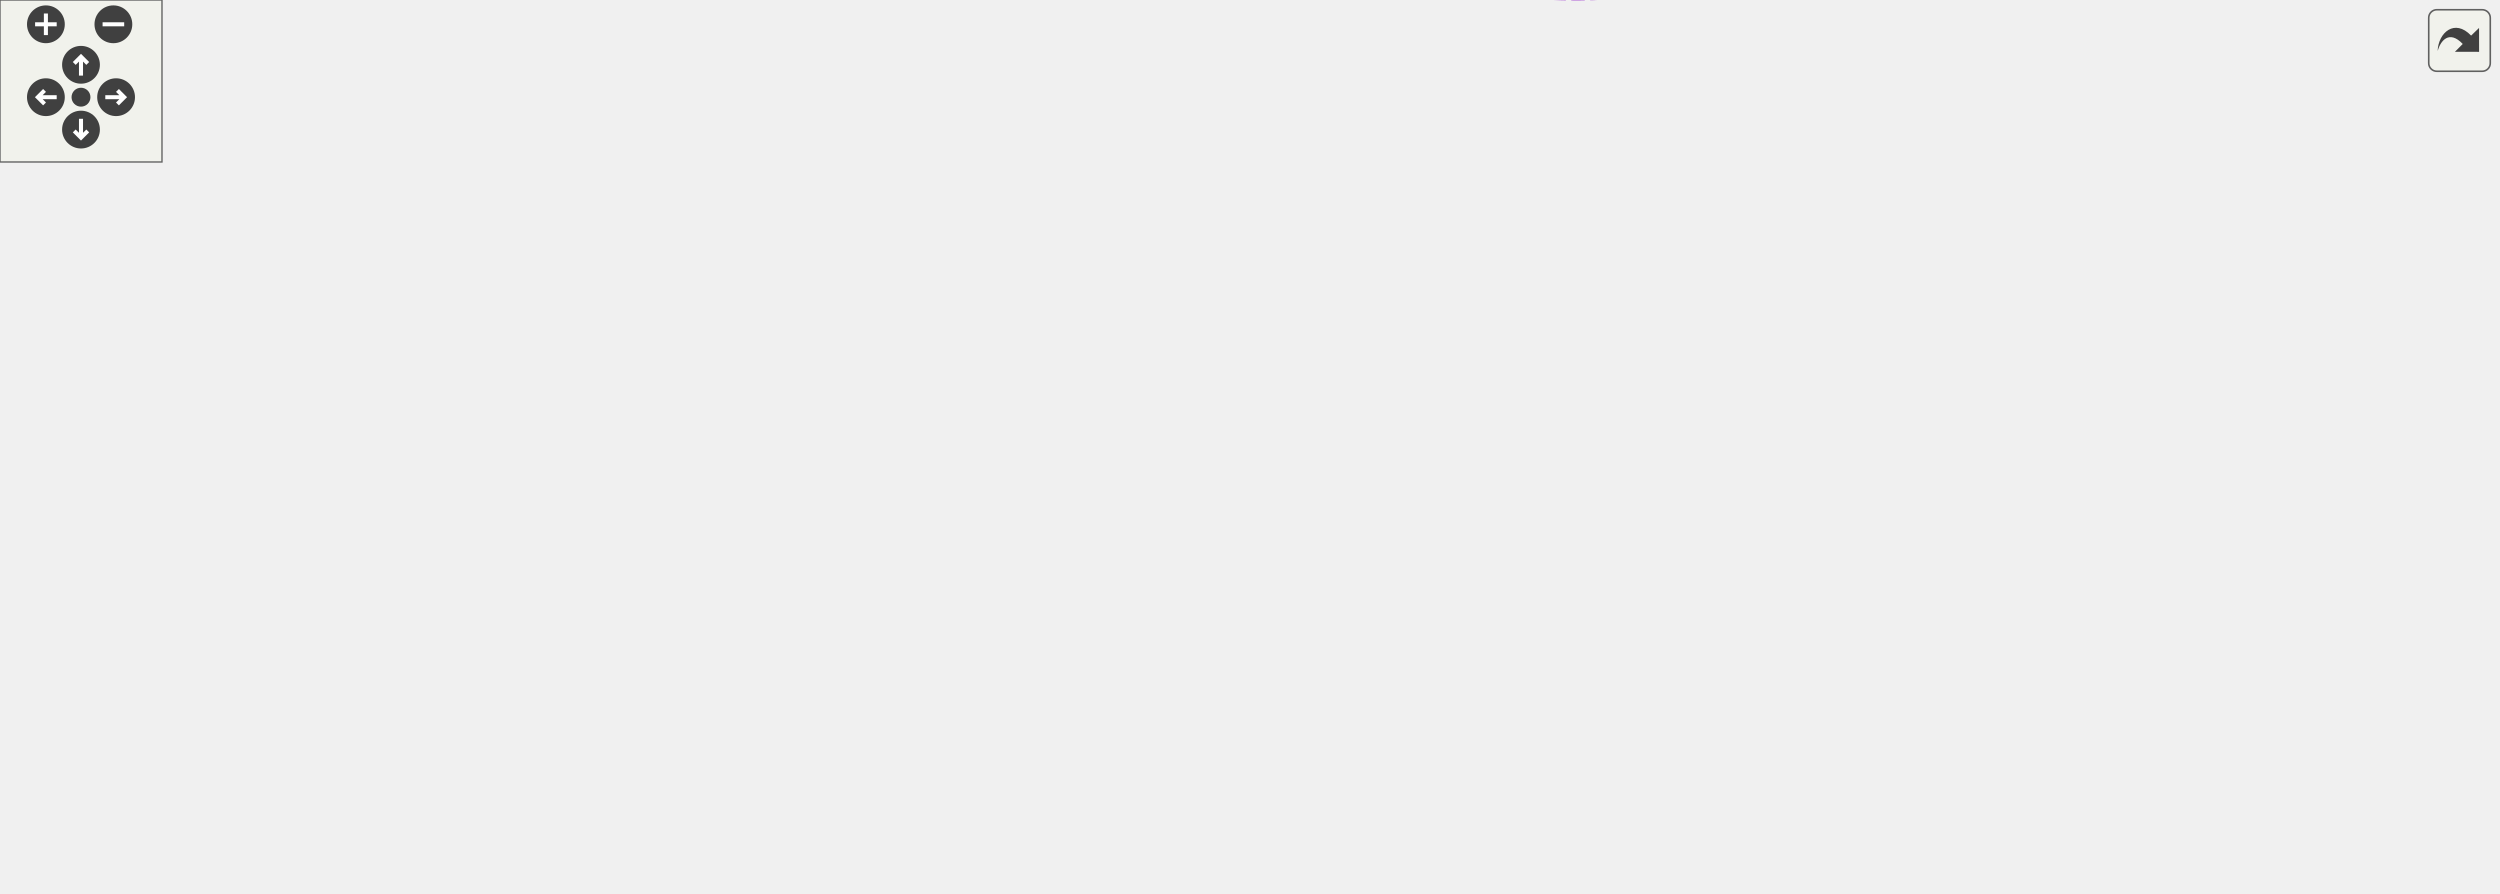
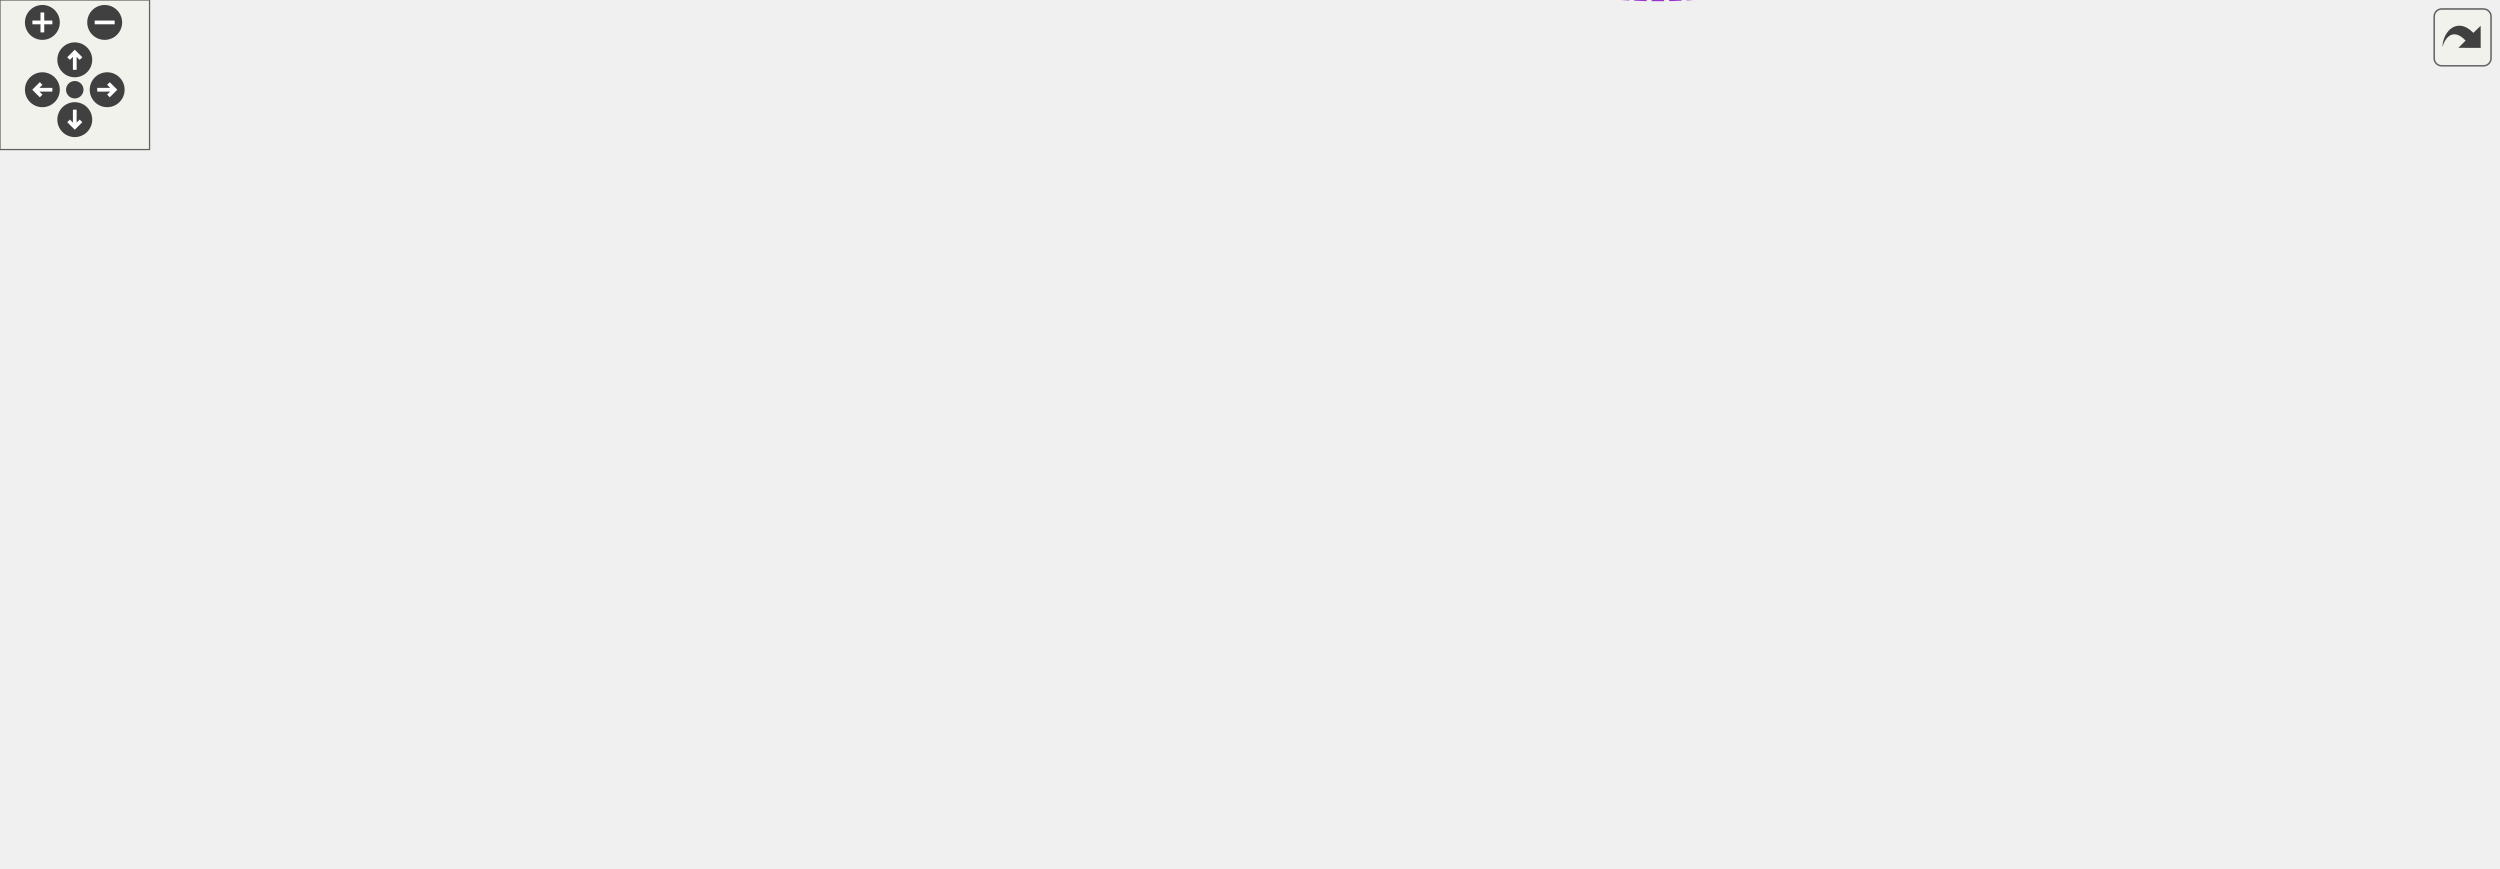
<svg xmlns="http://www.w3.org/2000/svg" xmlns:xlink="http://www.w3.org/1999/xlink" id="main" version="1.1" xml:space="preserve">
  <style type="text/css">
.edge:hover path { stroke: red; }
.edge:hover polygon { stroke: red; fill: red; }
</style>
  <defs>
    <circle id="rim" cx="0" cy="0" r="7" />
    <circle id="rim2" cx="0" cy="0" r="3.5" />
    <g id="zoomPlus">
      <use xlink:href="#rim" fill="#404040">
        <set attributeName="fill" to="#808080" begin="zoomplus.mouseover" end="zoomplus.mouseout" />
      </use>
      <path d="M-4,0h8M0,-4v8" fill="none" stroke="white" stroke-width="1.5" pointer-events="none" />
    </g>
    <g id="zoomMin">
      <use xlink:href="#rim" fill="#404040">
        <set attributeName="fill" to="#808080" begin="zoomminus.mouseover" end="zoomminus.mouseout" />
      </use>
      <path d="M-4,0h8" fill="none" stroke="white" stroke-width="1.5" pointer-events="none" />
    </g>
    <g id="dirArrow">
      <path fill="none" stroke="white" stroke-width="1.5" d="M0,-3.0v7 M-2.5,-0.5L0,-3.0L2.5,-0.5" />
    </g>
    <g id="resetDef">
      <use xlink:href="#rim2" fill="#404040">
        <set attributeName="fill" to="#808080" begin="reset.mouseover" end="reset.mouseout" />
      </use>
    </g>
  </defs>
  <svg id="graph" class="graph">
    <g id="viewport">
      <g id="node1" class="node">
        <g id="a_node1">
          <a xlink:title=" ">
-             <polygon fill="#999999" stroke="#666666" points="925,-177.18 822,-177.18 822,-158.18 925,-158.18 925,-177.18" />
-             <text text-anchor="middle" x="873.5" y="-165.18" font-family="Helvetica,sans-Serif" font-size="10.00">CellList::SplicedIn</text>
+             <polygon fill="#999999" stroke="#666666" points="1002,-194.88 899,-194.88 899,-175.88 1002,-175.88 1002,-194.88" />
+             <text text-anchor="middle" x="950.5" y="-182.88" font-family="Helvetica,sans-Serif" font-size="10.00">CellList::SplicedIn</text>
          </a>
        </g>
      </g>
      <g id="node2" class="node">
        <g id="a_node2">
          <a xlink:href="classCell.html" target="_top" xlink:title="The base class all cell types the worksheet can consist of are derived from.">
-             <polygon fill="white" stroke="#666666" points="729,-177.18 694,-177.18 694,-158.18 729,-158.18 729,-177.18" />
-             <text text-anchor="middle" x="711.5" y="-165.18" font-family="Helvetica,sans-Serif" font-size="10.00">Cell</text>
+             <polygon fill="white" stroke="#666666" points="806,-194.88 771,-194.88 771,-175.88 806,-175.88 806,-194.88" />
+             <text text-anchor="middle" x="788.5" y="-182.88" font-family="Helvetica,sans-Serif" font-size="10.00">Cell</text>
          </a>
        </g>
      </g>
      <g id="edge1" class="edge">
-         <path fill="none" stroke="#9a32cd" stroke-dasharray="5,2" d="M739.15,-167.68C761.6,-167.68 794.36,-167.68 821.79,-167.68" />
-         <polygon fill="#9a32cd" stroke="#9a32cd" points="739.02,-164.18 729.02,-167.68 739.02,-171.18 739.02,-164.18" />
-         <text text-anchor="middle" x="775.5" y="-170.68" font-family="Helvetica,sans-Serif" font-size="10.00"> lastSpliced</text>
+         <path fill="none" stroke="#9a32cd" stroke-dasharray="5,2" d="M816.15,-185.38C838.6,-185.38 871.36,-185.38 898.79,-185.38" />
+         <polygon fill="#9a32cd" stroke="#9a32cd" points="816.02,-181.88 806.02,-185.38 816.02,-188.88 816.02,-181.88" />
+         <text text-anchor="middle" x="852.5" y="-188.38" font-family="Helvetica,sans-Serif" font-size="10.00"> lastSpliced</text>
      </g>
      <g id="node3" class="node">
        <g id="a_node3">
          <a xlink:href="classObserved.html" target="_top" xlink:title="Objects deriving from this class can be observed by the CellPtr.">
-             <polygon fill="white" stroke="#666666" points="496.5,-270.18 433.5,-270.18 433.5,-251.18 496.5,-251.18 496.5,-270.18" />
-             <text text-anchor="middle" x="465" y="-258.18" font-family="Helvetica,sans-Serif" font-size="10.00">Observed</text>
+             <polygon fill="white" stroke="#666666" points="573.5,-287.88 510.5,-287.88 510.5,-268.88 573.5,-268.88 573.5,-287.88" />
+             <text text-anchor="middle" x="542" y="-275.88" font-family="Helvetica,sans-Serif" font-size="10.00">Observed</text>
          </a>
        </g>
      </g>
      <g id="edge2" class="edge">
-         <path fill="none" stroke="#63b8ff" d="M506.64,-266.2C552.07,-270.16 625.83,-269.69 676,-234.68 695.74,-220.91 704.93,-192.32 708.53,-177.33" />
-         <polygon fill="#63b8ff" stroke="#63b8ff" points="506.86,-262.71 496.56,-265.21 506.17,-269.68 506.86,-262.71" />
+         <path fill="none" stroke="#63b8ff" d="M583.64,-283.9C629.07,-287.85 702.83,-287.39 753,-252.38 772.74,-238.61 781.93,-210.02 785.53,-195.03" />
+         <polygon fill="#63b8ff" stroke="#63b8ff" points="583.86,-280.41 573.56,-282.91 583.17,-287.37 583.86,-280.41" />
      </g>
      <g id="node4" class="node">
        <g id="a_node4">
          <a xlink:href="classCellPtr.html" target="_top" xlink:title=" ">
-             <polygon fill="white" stroke="#666666" points="524.5,-233.18 405.5,-233.18 405.5,-214.18 524.5,-214.18 524.5,-233.18" />
-             <text text-anchor="middle" x="465" y="-221.18" font-family="Helvetica,sans-Serif" font-size="10.00">CellPtr&lt; GroupCell &gt;</text>
+             <polygon fill="white" stroke="#666666" points="601.5,-213.88 482.5,-213.88 482.5,-194.88 601.5,-194.88 601.5,-213.88" />
+             <text text-anchor="middle" x="542" y="-201.88" font-family="Helvetica,sans-Serif" font-size="10.00">CellPtr&lt; GroupCell &gt;</text>
          </a>
        </g>
      </g>
      <g id="edge3" class="edge">
-         <path fill="none" stroke="#9a32cd" stroke-dasharray="5,2" d="M534.82,-222.49C576.97,-219.69 631.23,-212.29 676,-193.68 685.14,-189.88 694.03,-183.09 700.49,-177.4" />
-         <polygon fill="#9a32cd" stroke="#9a32cd" points="534.43,-219.01 524.66,-223.1 534.85,-226 534.43,-219.01" />
-         <text text-anchor="middle" x="617.5" y="-222.68" font-family="Helvetica,sans-Serif" font-size="10.00"> m_group</text>
+         <path fill="none" stroke="#9a32cd" stroke-dasharray="5,2" d="M611.53,-199.06C666.11,-194.82 738.52,-189.19 770.77,-186.68" />
+         <polygon fill="#9a32cd" stroke="#9a32cd" points="611.26,-195.57 601.56,-199.83 611.8,-202.55 611.26,-195.57" />
+         <text text-anchor="middle" x="694.5" y="-199.38" font-family="Helvetica,sans-Serif" font-size="10.00"> m_group</text>
      </g>
      <g id="node5" class="node">
        <g id="a_node5">
          <a xlink:href="classCellPtrBase.html" target="_top" xlink:title="An implementation detail for the type-specific templated cell pointers.">
-             <polygon fill="white" stroke="#666666" points="260,-211.18 187,-211.18 187,-192.18 260,-192.18 260,-211.18" />
-             <text text-anchor="middle" x="223.5" y="-199.18" font-family="Helvetica,sans-Serif" font-size="10.00">CellPtrBase</text>
+             <polygon fill="white" stroke="#666666" points="298.5,-253.88 225.5,-253.88 225.5,-234.88 298.5,-234.88 298.5,-253.88" />
+             <text text-anchor="middle" x="262" y="-241.88" font-family="Helvetica,sans-Serif" font-size="10.00">CellPtrBase</text>
          </a>
        </g>
      </g>
      <g id="edge4" class="edge">
-         <path fill="none" stroke="#63b8ff" d="M270.28,-205.97C272.89,-206.21 275.48,-206.45 278,-206.68 320.62,-210.62 368.74,-215.02 405.36,-218.35" />
-         <polygon fill="#63b8ff" stroke="#63b8ff" points="270.46,-202.47 260.18,-205.03 269.82,-209.44 270.46,-202.47" />
+         <path fill="none" stroke="#63b8ff" d="M308.77,-237.8C356.22,-230.97 430.58,-220.27 482.32,-212.82" />
+         <polygon fill="#63b8ff" stroke="#63b8ff" points="308.17,-234.35 298.77,-239.23 309.17,-241.27 308.17,-234.35" />
      </g>
      <g id="node6" class="node">
        <g id="a_node6">
          <a xlink:href="classCellPtr.html" target="_top" xlink:title=" ">
-             <polygon fill="white" stroke="#666666" points="510,-196.18 420,-196.18 420,-177.18 510,-177.18 510,-196.18" />
-             <text text-anchor="middle" x="465" y="-184.18" font-family="Helvetica,sans-Serif" font-size="10.00">CellPtr&lt; Cell &gt;</text>
+             <polygon fill="white" stroke="#666666" points="587,-250.88 497,-250.88 497,-231.88 587,-231.88 587,-250.88" />
+             <text text-anchor="middle" x="542" y="-238.88" font-family="Helvetica,sans-Serif" font-size="10.00">CellPtr&lt; Cell &gt;</text>
          </a>
        </g>
      </g>
      <g id="edge6" class="edge">
-         <path fill="none" stroke="#63b8ff" d="M270.28,-198.82C313.26,-196.12 377.13,-192.12 419.64,-189.46" />
-         <polygon fill="#63b8ff" stroke="#63b8ff" points="269.86,-195.34 260.1,-199.45 270.3,-202.32 269.86,-195.34" />
+         <path fill="none" stroke="#63b8ff" d="M309.06,-243.89C361.12,-243.32 445.3,-242.41 496.65,-241.86" />
+         <polygon fill="#63b8ff" stroke="#63b8ff" points="308.74,-240.39 298.77,-244 308.81,-247.39 308.74,-240.39" />
      </g>
      <g id="edge5" class="edge">
-         <path fill="none" stroke="#9a32cd" stroke-dasharray="5,2" d="M520.31,-182.46C575.83,-178.15 658.75,-171.7 693.85,-168.98" />
-         <polygon fill="#9a32cd" stroke="#9a32cd" points="519.98,-178.98 510.28,-183.24 520.52,-185.96 519.98,-178.98" />
-         <text text-anchor="middle" x="617.5" y="-181.68" font-family="Helvetica,sans-Serif" font-size="10.00"> m_nextToDraw</text>
+         <path fill="none" stroke="#9a32cd" stroke-dasharray="5,2" d="M597.43,-241C641.02,-238.98 702.94,-232.19 753,-211.38 762.14,-207.58 771.03,-200.79 777.49,-195.1" />
+         <polygon fill="#9a32cd" stroke="#9a32cd" points="597.17,-237.51 587.31,-241.4 597.44,-244.51 597.17,-237.51" />
+         <text text-anchor="middle" x="694.5" y="-240.38" font-family="Helvetica,sans-Serif" font-size="10.00"> m_nextToDraw</text>
      </g>
      <g id="node7" class="node">
        <g id="a_node7">
          <a xlink:href="classConfiguration.html" target="_top" xlink:title="The configuration storage for the current worksheet.">
-             <polygon fill="white" stroke="#666666" points="506,-120.18 424,-120.18 424,-101.18 506,-101.18 506,-120.18" />
-             <text text-anchor="middle" x="465" y="-108.18" font-family="Helvetica,sans-Serif" font-size="10.00">Configuration</text>
+             <polygon fill="white" stroke="#666666" points="583,-176.88 501,-176.88 501,-157.88 583,-157.88 583,-176.88" />
+             <text text-anchor="middle" x="542" y="-164.88" font-family="Helvetica,sans-Serif" font-size="10.00">Configuration</text>
          </a>
        </g>
      </g>
      <g id="edge7" class="edge">
-         <path fill="none" stroke="#9a32cd" stroke-dasharray="5,2" d="M516.63,-109.13C569.8,-108.32 649.32,-109.66 676,-123.68 690.26,-131.18 700.54,-147.45 705.99,-157.97" />
-         <polygon fill="#9a32cd" stroke="#9a32cd" points="516.3,-105.63 506.37,-109.32 516.43,-112.63 516.3,-105.63" />
-         <text text-anchor="middle" x="617.5" y="-126.68" font-family="Helvetica,sans-Serif" font-size="10.00"> m_configuration</text>
+         <path fill="none" stroke="#9a32cd" stroke-dasharray="5,2" d="M593.2,-162.61C636.14,-159.82 699.33,-158.82 753,-170.38 759,-171.68 765.25,-174.04 770.75,-176.52" />
+         <polygon fill="#9a32cd" stroke="#9a32cd" points="592.73,-159.13 583,-163.33 593.23,-166.11 592.73,-159.13" />
+         <text text-anchor="middle" x="694.5" y="-173.38" font-family="Helvetica,sans-Serif" font-size="10.00"> m_configuration</text>
      </g>
      <g id="node8" class="node">
        <g id="a_node8">
-           <a xlink:href="classStyle.html" target="_top" xlink:title="Text Style Definition.">
-             <polygon fill="white" stroke="#666666" points="244,-120.18 203,-120.18 203,-101.18 244,-101.18 244,-120.18" />
-             <text text-anchor="middle" x="223.5" y="-108.18" font-family="Helvetica,sans-Serif" font-size="10.00">Style</text>
+           <a xlink:href="structConfiguration_1_1PerformanceStats.html" target="_top" xlink:title=" ">
+             <polygon fill="white" stroke="#bfbfbf" points="337,-176.38 187,-176.38 187,-146.38 337,-146.38 337,-176.38" />
+             <text text-anchor="start" x="195" y="-164.38" font-family="Helvetica,sans-Serif" font-size="10.00">Configuration::Performance</text>
+             <text text-anchor="middle" x="262" y="-153.38" font-family="Helvetica,sans-Serif" font-size="10.00">Stats</text>
          </a>
        </g>
      </g>
      <g id="edge8" class="edge">
-         <path fill="none" stroke="#9a32cd" stroke-dasharray="5,2" d="M254.13,-110.68C296.79,-110.68 375.67,-110.68 423.63,-110.68" />
-         <polygon fill="#9a32cd" stroke="#9a32cd" points="254.1,-107.18 244.1,-110.68 254.1,-114.18 254.1,-107.18" />
-         <text text-anchor="middle" x="324.5" y="-113.68" font-family="Helvetica,sans-Serif" font-size="10.00"> m_styles</text>
+         <path fill="none" stroke="#9a32cd" stroke-dasharray="5,2" d="M347.36,-161.72C378.93,-162 415.12,-162.5 448,-163.38 465.29,-163.85 484.37,-164.62 500.73,-165.37" />
+         <polygon fill="#9a32cd" stroke="#9a32cd" points="347.3,-158.22 337.28,-161.64 347.25,-165.22 347.3,-158.22" />
+         <text text-anchor="middle" x="401.5" y="-166.38" font-family="Helvetica,sans-Serif" font-size="10.00"> g_stats</text>
      </g>
      <g id="node9" class="node">
        <g id="a_node9">
-           <a xlink:href="classAFontSize.html" target="_top" xlink:title="A Type-Safe Fixed-Point Font Size.">
-             <polygon fill="white" stroke="#666666" points="65,-139.18 0,-139.18 0,-120.18 65,-120.18 65,-139.18" />
-             <text text-anchor="middle" x="32.5" y="-127.18" font-family="Helvetica,sans-Serif" font-size="10.00">AFontSize</text>
-           </a>
-         </g>
-       </g>
-       <g id="edge11" class="edge">
-         <path fill="none" stroke="#9a32cd" stroke-dasharray="5,2" d="M75.26,-134.05C77.88,-134.28 80.48,-134.49 83,-134.68 346.14,-154.84 412.48,-151.16 676,-165.68 681.75,-166 688.04,-166.36 693.66,-166.69" />
-         <polygon fill="#9a32cd" stroke="#9a32cd" points="75.45,-130.55 65.17,-133.11 74.8,-137.52 75.45,-130.55" />
-         <text text-anchor="middle" x="324.5" y="-165.68" font-family="Helvetica,sans-Serif" font-size="10.00"> m_fontSize</text>
-         <text text-anchor="middle" x="324.5" y="-154.68" font-family="Helvetica,sans-Serif" font-size="10.00">m_fontSize_Scaled</text>
+           <a xlink:href="classStyle.html" target="_top" xlink:title="Text Style Definition.">
+             <polygon fill="white" stroke="#666666" points="282.5,-213.88 241.5,-213.88 241.5,-194.88 282.5,-194.88 282.5,-213.88" />
+             <text text-anchor="middle" x="262" y="-201.88" font-family="Helvetica,sans-Serif" font-size="10.00">Style</text>
+           </a>
+         </g>
      </g>
      <g id="edge9" class="edge">
-         <path fill="none" stroke="#9a32cd" stroke-dasharray="5,2" d="M75.27,-124.54C77.88,-124.24 80.48,-123.95 83,-123.68 125.57,-119.12 175.54,-114.69 202.62,-112.36" />
-         <polygon fill="#9a32cd" stroke="#9a32cd" points="74.7,-121.08 65.17,-125.71 75.51,-128.03 74.7,-121.08" />
-         <text text-anchor="middle" x="126" y="-126.68" font-family="Helvetica,sans-Serif" font-size="10.00"> Default_FontSize</text>
+         <path fill="none" stroke="#9a32cd" stroke-dasharray="5,2" d="M292.73,-200.43C342.94,-193.74 444.55,-180.22 500.97,-172.71" />
+         <polygon fill="#9a32cd" stroke="#9a32cd" points="292,-196.99 282.55,-201.78 292.92,-203.93 292,-196.99" />
+         <text text-anchor="middle" x="401.5" y="-193.38" font-family="Helvetica,sans-Serif" font-size="10.00"> m_styles</text>
      </g>
      <g id="node10" class="node">
        <g id="a_node10">
+           <a xlink:href="classAFontSize.html" target="_top" xlink:title="A Type-Safe Fixed-Point Font Size.">
+             <polygon fill="white" stroke="#666666" points="65,-142.88 0,-142.88 0,-123.88 65,-123.88 65,-142.88" />
+             <text text-anchor="middle" x="32.5" y="-130.88" font-family="Helvetica,sans-Serif" font-size="10.00">AFontSize</text>
+           </a>
+         </g>
+       </g>
+       <g id="edge12" class="edge">
+         <path fill="none" stroke="#9a32cd" stroke-dasharray="5,2" d="M75.26,-125.09C189.12,-104.48 512.52,-59.25 753,-156.38 763.3,-160.54 772.79,-169.01 779.2,-175.73" />
+         <polygon fill="#9a32cd" stroke="#9a32cd" points="74.42,-121.69 65.22,-126.95 75.69,-128.57 74.42,-121.69" />
+         <text text-anchor="middle" x="401.5" y="-111.38" font-family="Helvetica,sans-Serif" font-size="10.00"> m_fontSize</text>
+         <text text-anchor="middle" x="401.5" y="-100.38" font-family="Helvetica,sans-Serif" font-size="10.00">m_fontSize_Scaled</text>
+       </g>
+       <g id="edge10" class="edge">
+         <path fill="none" stroke="#9a32cd" stroke-dasharray="5,2" d="M69.15,-146.31C100.1,-157.33 146.24,-173.26 187,-185.38 205.31,-190.83 226.43,-196.16 241.41,-199.78" />
+         <polygon fill="#9a32cd" stroke="#9a32cd" points="70.25,-142.99 59.65,-142.91 67.89,-149.58 70.25,-142.99" />
+         <text text-anchor="middle" x="126" y="-181.38" font-family="Helvetica,sans-Serif" font-size="10.00"> Default_FontSize</text>
+       </g>
+       <g id="node11" class="node">
+         <g id="a_node11">
          <a xlink:href="classCachedInteger.html" target="_top" xlink:title=" ">
-             <polygon fill="white" stroke="#666666" points="541,-32.18 389,-32.18 389,-13.18 541,-13.18 541,-32.18" />
-             <text text-anchor="middle" x="465" y="-20.18" font-family="Helvetica,sans-Serif" font-size="10.00">CachedInteger&lt; wxCoord &gt;</text>
-           </a>
-         </g>
-       </g>
-       <g id="edge10" class="edge">
-         <path fill="none" stroke="#9a32cd" stroke-dasharray="5,2" d="M505.84,-10.6C552.05,0.75 628.02,10.84 676,-27.68 696.69,-44.3 706.77,-129.4 709.63,-158.17" />
-         <polygon fill="#9a32cd" stroke="#9a32cd" points="504.69,-7.28 495.89,-13.18 506.45,-14.06 504.69,-7.28" />
-         <text text-anchor="middle" x="617.5" y="-96.68" font-family="Helvetica,sans-Serif" font-size="10.00"> m_cachedCenterList</text>
-         <text text-anchor="middle" x="617.5" y="-85.68" font-family="Helvetica,sans-Serif" font-size="10.00">m_cachedLineWidth</text>
-         <text text-anchor="middle" x="617.5" y="-74.68" font-family="Helvetica,sans-Serif" font-size="10.00">m_cachedMaxDrop</text>
-         <text text-anchor="middle" x="617.5" y="-63.68" font-family="Helvetica,sans-Serif" font-size="10.00">m_cachedSumOfWidths</text>
-         <text text-anchor="middle" x="617.5" y="-52.68" font-family="Helvetica,sans-Serif" font-size="10.00">m_center</text>
-         <text text-anchor="middle" x="617.5" y="-41.68" font-family="Helvetica,sans-Serif" font-size="10.00">m_height</text>
-         <text text-anchor="middle" x="617.5" y="-30.68" font-family="Helvetica,sans-Serif" font-size="10.00">m_width</text>
+             <polygon fill="white" stroke="#666666" points="618,-34.88 466,-34.88 466,-15.88 618,-15.88 618,-34.88" />
+             <text text-anchor="middle" x="542" y="-22.88" font-family="Helvetica,sans-Serif" font-size="10.00">CachedInteger&lt; wxCoord &gt;</text>
+           </a>
+         </g>
+       </g>
+       <g id="edge11" class="edge">
+         <path fill="none" stroke="#9a32cd" stroke-dasharray="5,2" d="M579.89,-12.99C625.81,-0.09 704.15,13.2 753,-26.38 776.48,-45.41 784.81,-143.73 786.92,-175.48" />
+         <polygon fill="#9a32cd" stroke="#9a32cd" points="578.66,-9.7 570.05,-15.88 580.63,-16.42 578.66,-9.7" />
+         <text text-anchor="middle" x="694.5" y="-95.38" font-family="Helvetica,sans-Serif" font-size="10.00"> m_cachedCenterList</text>
+         <text text-anchor="middle" x="694.5" y="-84.38" font-family="Helvetica,sans-Serif" font-size="10.00">m_cachedLineWidth</text>
+         <text text-anchor="middle" x="694.5" y="-73.38" font-family="Helvetica,sans-Serif" font-size="10.00">m_cachedMaxDrop</text>
+         <text text-anchor="middle" x="694.5" y="-62.38" font-family="Helvetica,sans-Serif" font-size="10.00">m_cachedSumOfWidths</text>
+         <text text-anchor="middle" x="694.5" y="-51.38" font-family="Helvetica,sans-Serif" font-size="10.00">m_center</text>
+         <text text-anchor="middle" x="694.5" y="-40.38" font-family="Helvetica,sans-Serif" font-size="10.00">m_height</text>
+         <text text-anchor="middle" x="694.5" y="-29.38" font-family="Helvetica,sans-Serif" font-size="10.00">m_width</text>
      </g>
    </g>
  </svg>
  <g id="navigator" transform="translate(0 0)" fill="#404254">
    <rect fill="#f2f5e9" fill-opacity="0.5" stroke="#606060" stroke-width=".5" x="0" y="0" width="60" height="60" />
    <use id="zoomplus" xlink:href="#zoomPlus" x="17" y="9" />
    <use id="zoomminus" xlink:href="#zoomMin" x="42" y="9" />
    <use id="reset" xlink:href="#resetDef" x="30" y="36" />
    <g id="arrowUp" xlink:href="#dirArrow" transform="translate(30 24)">
      <use xlink:href="#rim" fill="#404040">
        <set attributeName="fill" to="#808080" begin="arrowUp.mouseover" end="arrowUp.mouseout" />
      </use>
      <path fill="none" stroke="white" stroke-width="1.5" d="M0,-3.0v7 M-2.5,-0.5L0,-3.0L2.5,-0.5" />
    </g>
    <g id="arrowRight" xlink:href="#dirArrow" transform="rotate(90) translate(36 -43)">
      <use xlink:href="#rim" fill="#404040">
        <set attributeName="fill" to="#808080" begin="arrowRight.mouseover" end="arrowRight.mouseout" />
      </use>
      <path fill="none" stroke="white" stroke-width="1.5" d="M0,-3.0v7 M-2.5,-0.5L0,-3.0L2.5,-0.5" />
    </g>
    <g id="arrowDown" xlink:href="#dirArrow" transform="rotate(180) translate(-30 -48)">
      <use xlink:href="#rim" fill="#404040">
        <set attributeName="fill" to="#808080" begin="arrowDown.mouseover" end="arrowDown.mouseout" />
      </use>
      <path fill="none" stroke="white" stroke-width="1.5" d="M0,-3.0v7 M-2.5,-0.5L0,-3.0L2.5,-0.5" />
    </g>
    <g id="arrowLeft" xlink:href="#dirArrow" transform="rotate(270) translate(-36 17)">
      <use xlink:href="#rim" fill="#404040">
        <set attributeName="fill" to="#808080" begin="arrowLeft.mouseover" end="arrowLeft.mouseout" />
      </use>
      <path fill="none" stroke="white" stroke-width="1.5" d="M0,-3.0v7 M-2.5,-0.5L0,-3.0L2.5,-0.5" />
    </g>
  </g>
  <svg viewBox="0 0 15 15" width="100%" height="30px" preserveAspectRatio="xMaxYMin meet">
    <g id="arrow_out" transform="scale(0.3 0.3)">
      <a xlink:href="structCellList_1_1SplicedIn__coll__graph_org.svg" target="_base">
        <rect id="button" ry="5" rx="5" y="6" x="6" height="38" width="38" fill="#f2f5e9" fill-opacity="0.5" stroke="#606060" stroke-width="1.0" />
        <path id="arrow" d="M 11.5,31.437 C 11.94,20.098 22.043,11.323 32.159,21.979 L 37.069,17.246 C 37.069,17.246 37.088,32 37.088,32 L 22.16,31.978 C 22.16,31.978 26.998,27.14 26.998,27.14 C 18.529,18.264 13.292,25.23 11.5,31.437 z" style="fill:#404040;" />
      </a>
    </g>
  </svg>
</svg>
